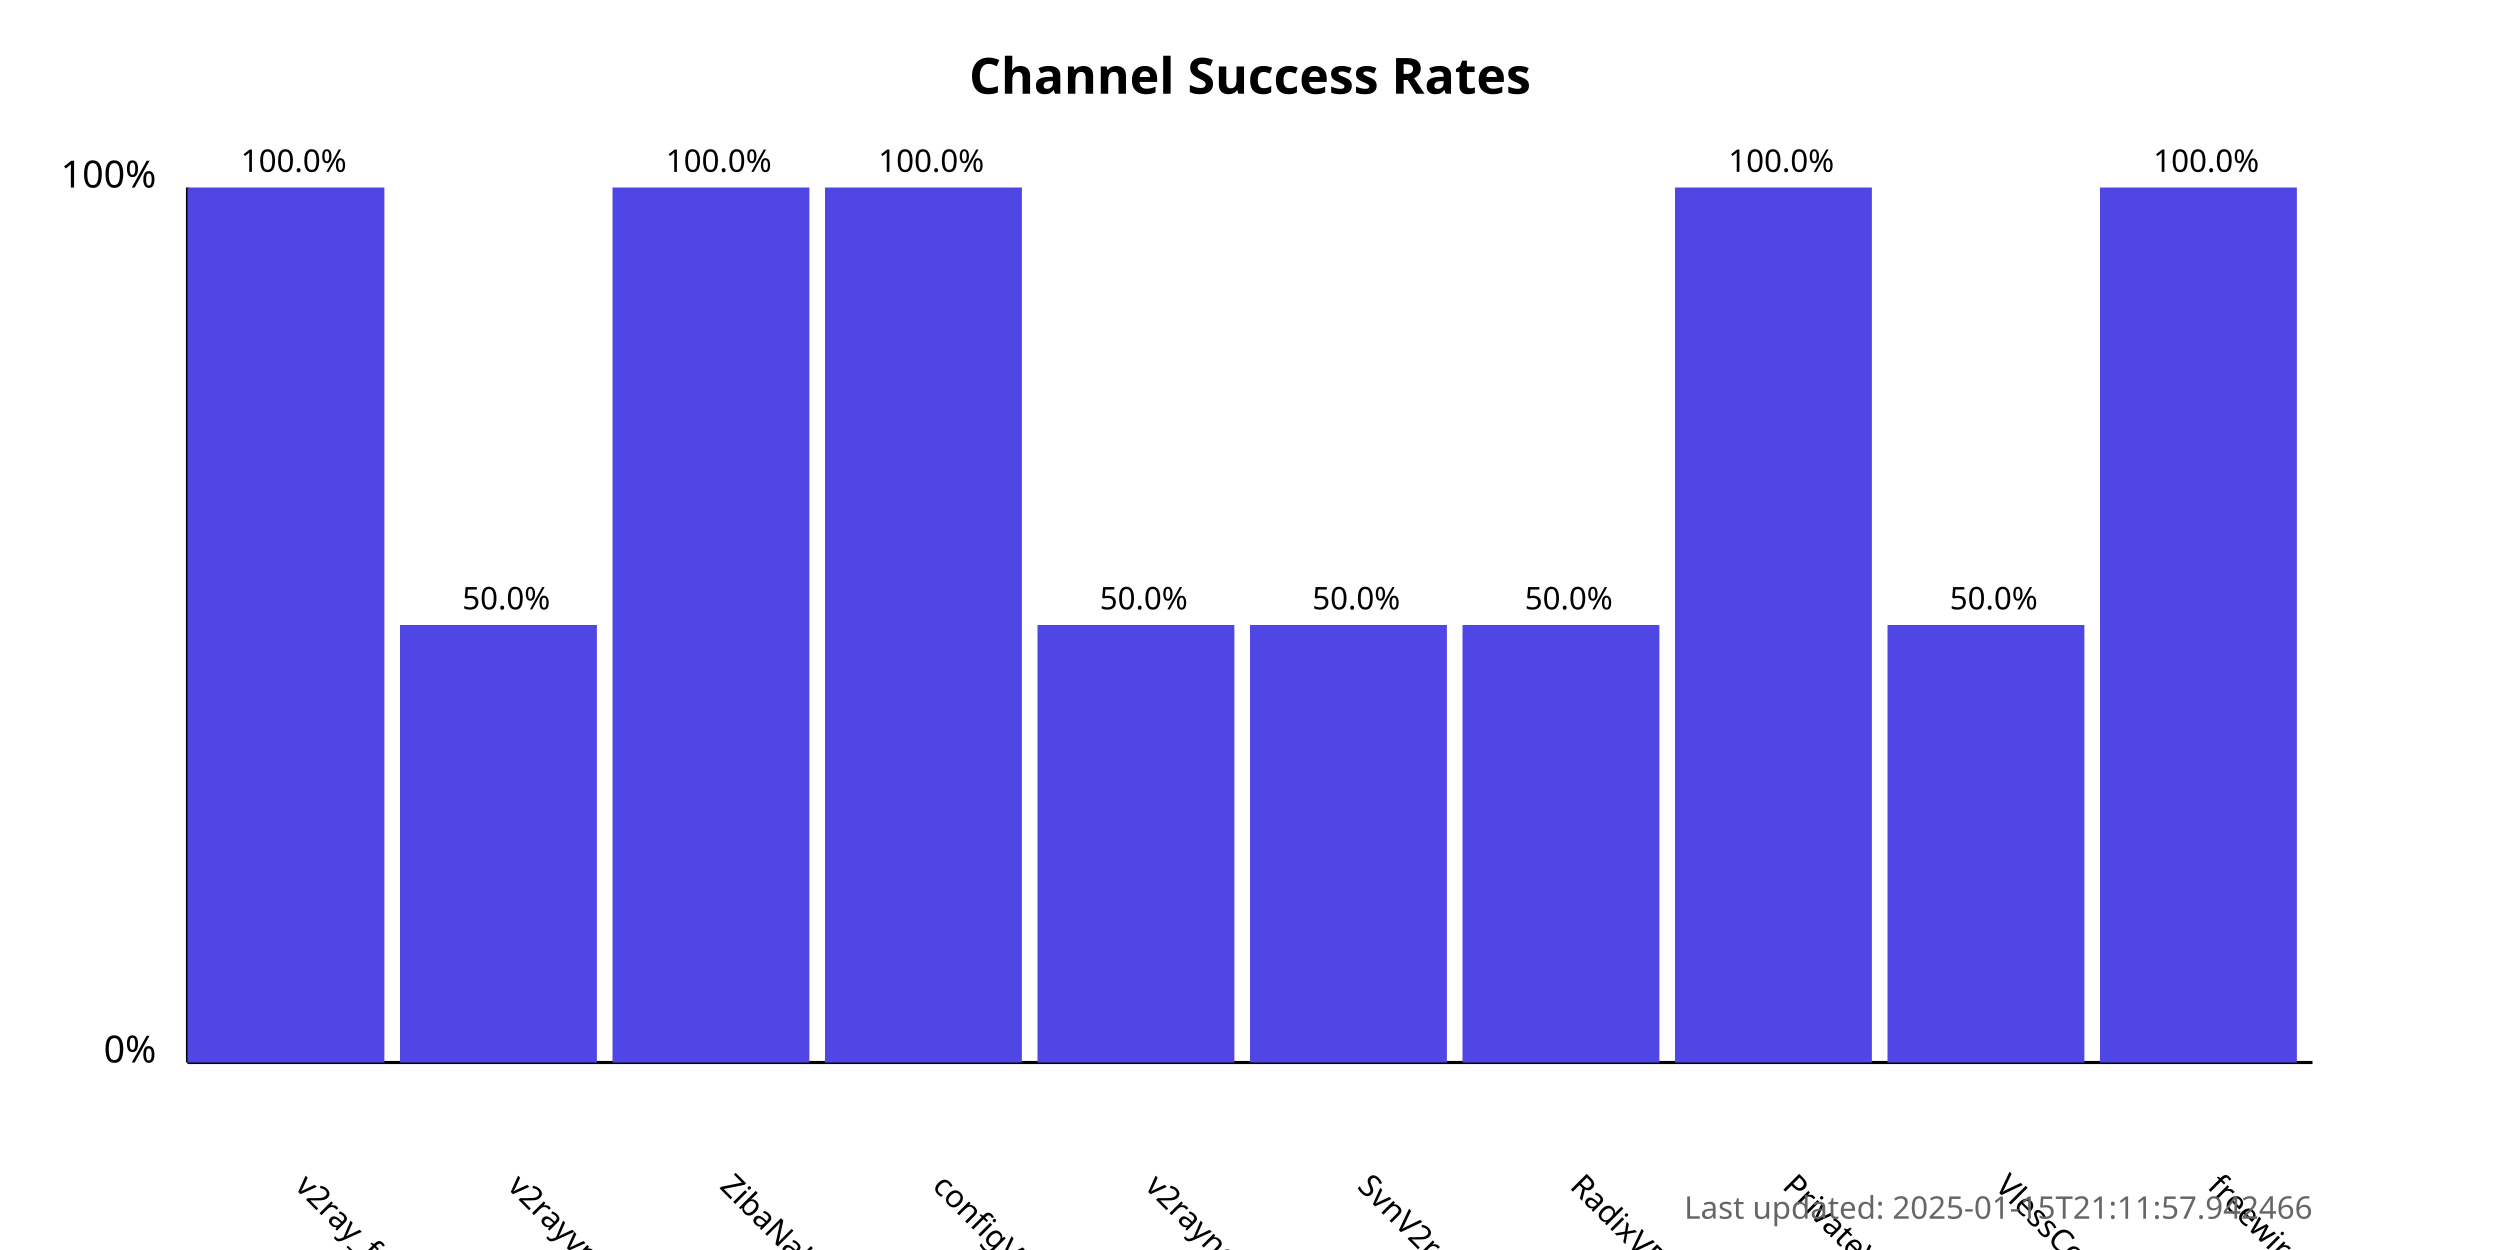
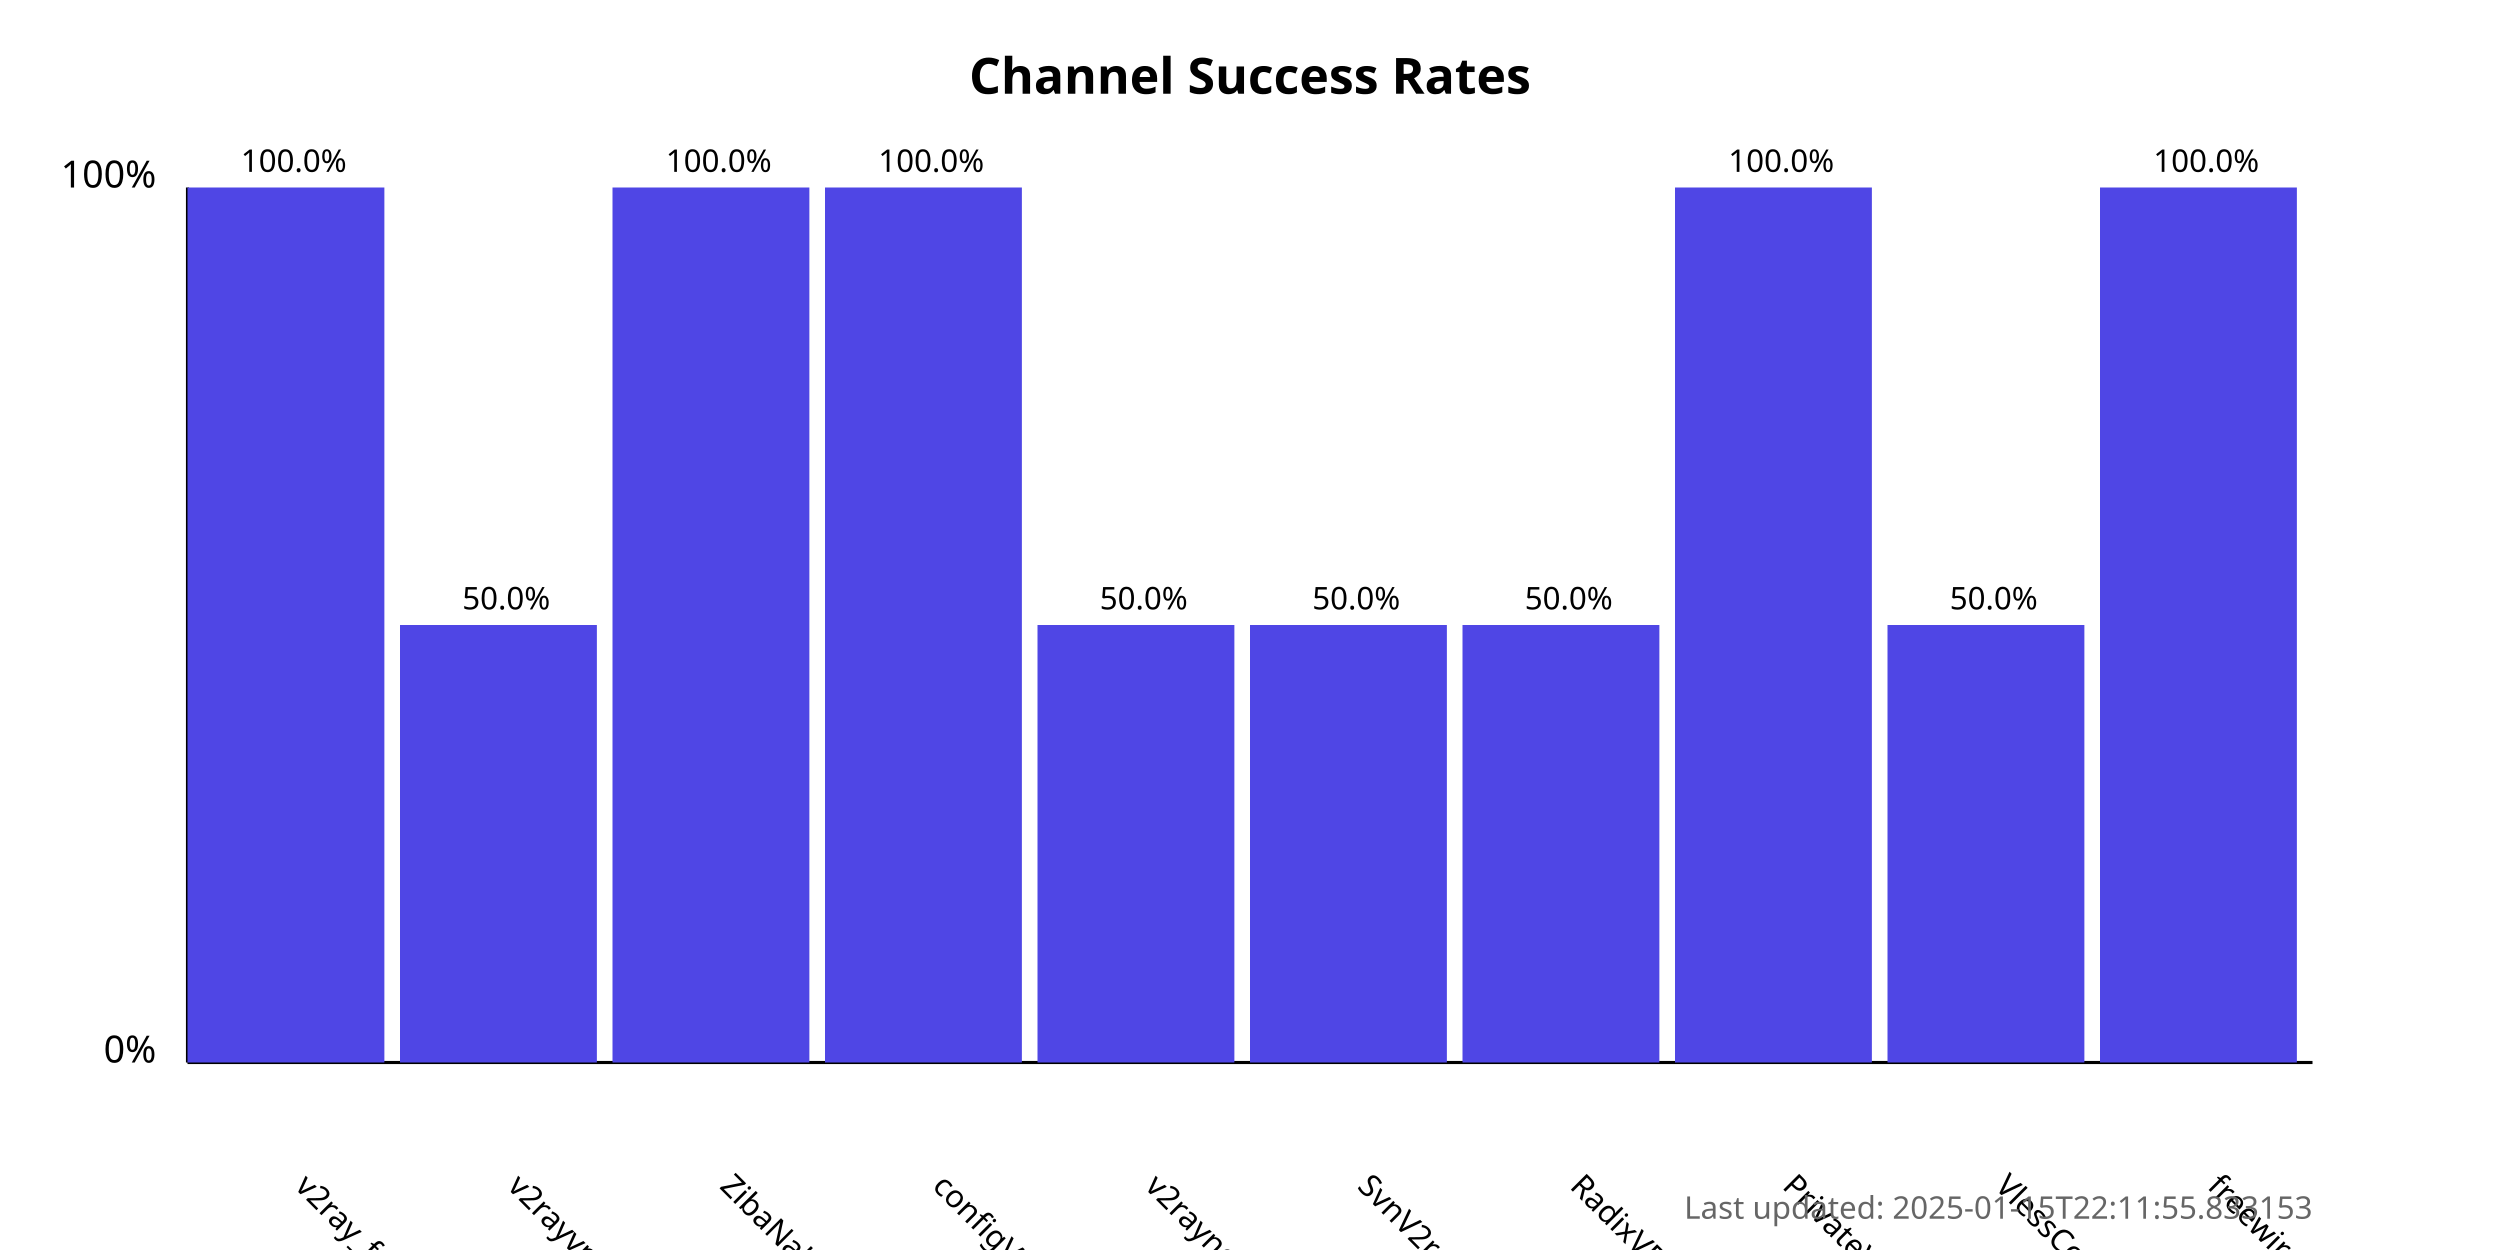
<svg xmlns="http://www.w3.org/2000/svg" width="800" height="400">
  <style>
            .chart-title { font: bold 16px sans-serif; }
            .axis-label { font: 12px sans-serif; }
            .tick-label { font: 10px sans-serif; }
            .bar { fill: #4f46e5; }
            .bar:hover { fill: #6366f1; }
            .timestamp { font: 10px sans-serif; fill: #666; }
        </style>
  <text x="400.0" y="30" text-anchor="middle" class="chart-title">
            Channel Success Rates
        </text>
  <line x1="60" y1="340" x2="60" y2="60" stroke="black" stroke-width="1" />
  <line x1="60" y1="340" x2="740" y2="340" stroke="black" stroke-width="1" />
  <text x="50" y="340" text-anchor="end" class="axis-label">0%</text>
  <text x="50" y="60" text-anchor="end" class="axis-label">100%</text>
  <g>
    <rect x="60" y="60.0" width="63.0" height="280.0" class="bar" />
    <text x="94.0" y="380" transform="rotate(45, 94.0, 380)" text-anchor="start" class="tick-label">
                v2ray_free_conf
            </text>
    <text x="94.0" y="55.0" text-anchor="middle" class="tick-label">
                100.0%
            </text>
  </g>
  <g>
    <rect x="128.0" y="200.0" width="63.0" height="140.0" class="bar" />
    <text x="162.0" y="380" transform="rotate(45, 162.0, 380)" text-anchor="start" class="tick-label">
                v2rayvpno
            </text>
    <text x="162.0" y="195.0" text-anchor="middle" class="tick-label">
                50.0%
            </text>
  </g>
  <g>
    <rect x="196.0" y="60.0" width="63.0" height="280.0" class="bar" />
    <text x="230.0" y="380" transform="rotate(45, 230.0, 380)" text-anchor="start" class="tick-label">
                ZibaNabz
            </text>
    <text x="230.0" y="55.0" text-anchor="middle" class="tick-label">
                100.0%
            </text>
  </g>
  <g>
    <rect x="264.0" y="60.0" width="63.0" height="280.0" class="bar" />
    <text x="298.0" y="380" transform="rotate(45, 298.0, 380)" text-anchor="start" class="tick-label">
                configV2rayForFree
            </text>
    <text x="298.0" y="55.0" text-anchor="middle" class="tick-label">
                100.0%
            </text>
  </g>
  <g>
    <rect x="332.0" y="200.0" width="63.0" height="140.0" class="bar" />
    <text x="366.0" y="380" transform="rotate(45, 366.0, 380)" text-anchor="start" class="tick-label">
                v2rayngvpn
            </text>
    <text x="366.0" y="195.0" text-anchor="middle" class="tick-label">
                50.0%
            </text>
  </g>
  <g>
    <rect x="400.0" y="200.0" width="63.0" height="140.0" class="bar" />
    <text x="434.0" y="380" transform="rotate(45, 434.0, 380)" text-anchor="start" class="tick-label">
                SvnV2ray
            </text>
    <text x="434.0" y="195.0" text-anchor="middle" class="tick-label">
                50.0%
            </text>
  </g>
  <g>
    <rect x="468.0" y="200.0" width="63.0" height="140.0" class="bar" />
    <text x="502.0" y="380" transform="rotate(45, 502.0, 380)" text-anchor="start" class="tick-label">
                RadixVPN
            </text>
    <text x="502.0" y="195.0" text-anchor="middle" class="tick-label">
                50.0%
            </text>
  </g>
  <g>
    <rect x="536.0" y="60.0" width="63.0" height="280.0" class="bar" />
    <text x="570.0" y="380" transform="rotate(45, 570.0, 380)" text-anchor="start" class="tick-label">
                PrivateVPNs
            </text>
    <text x="570.0" y="55.0" text-anchor="middle" class="tick-label">
                100.0%
            </text>
  </g>
  <g>
    <rect x="604.0" y="200.0" width="63.0" height="140.0" class="bar" />
    <text x="638.0" y="380" transform="rotate(45, 638.0, 380)" text-anchor="start" class="tick-label">
                VlessConfig
            </text>
    <text x="638.0" y="195.0" text-anchor="middle" class="tick-label">
                50.0%
            </text>
  </g>
  <g>
    <rect x="672.0" y="60.0" width="63.0" height="280.0" class="bar" />
    <text x="706.0" y="380" transform="rotate(45, 706.0, 380)" text-anchor="start" class="tick-label">
                freewireguard
            </text>
    <text x="706.0" y="55.0" text-anchor="middle" class="tick-label">
                100.0%
            </text>
  </g>
  <text x="740" y="390" text-anchor="end" class="timestamp">
-             Last updated: 2025-01-15T21:11:57.942466
+             Last updated: 2025-01-15T22:11:55.833153
        </text>
</svg>
